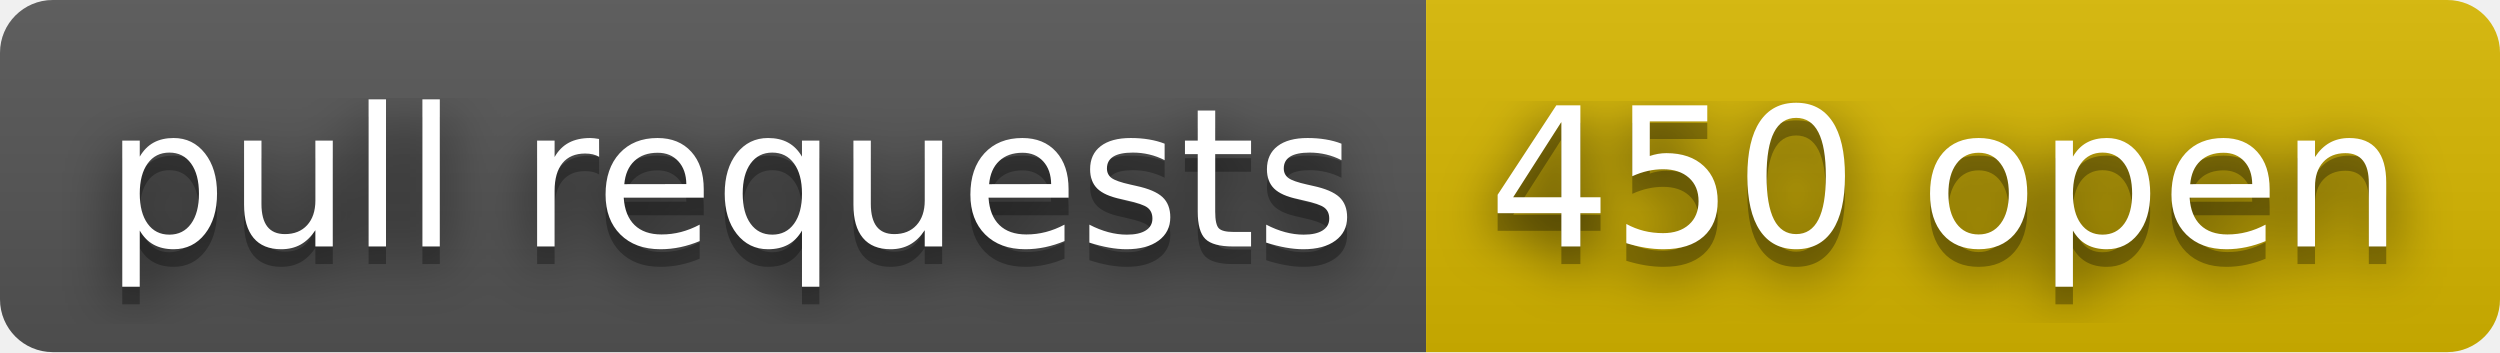
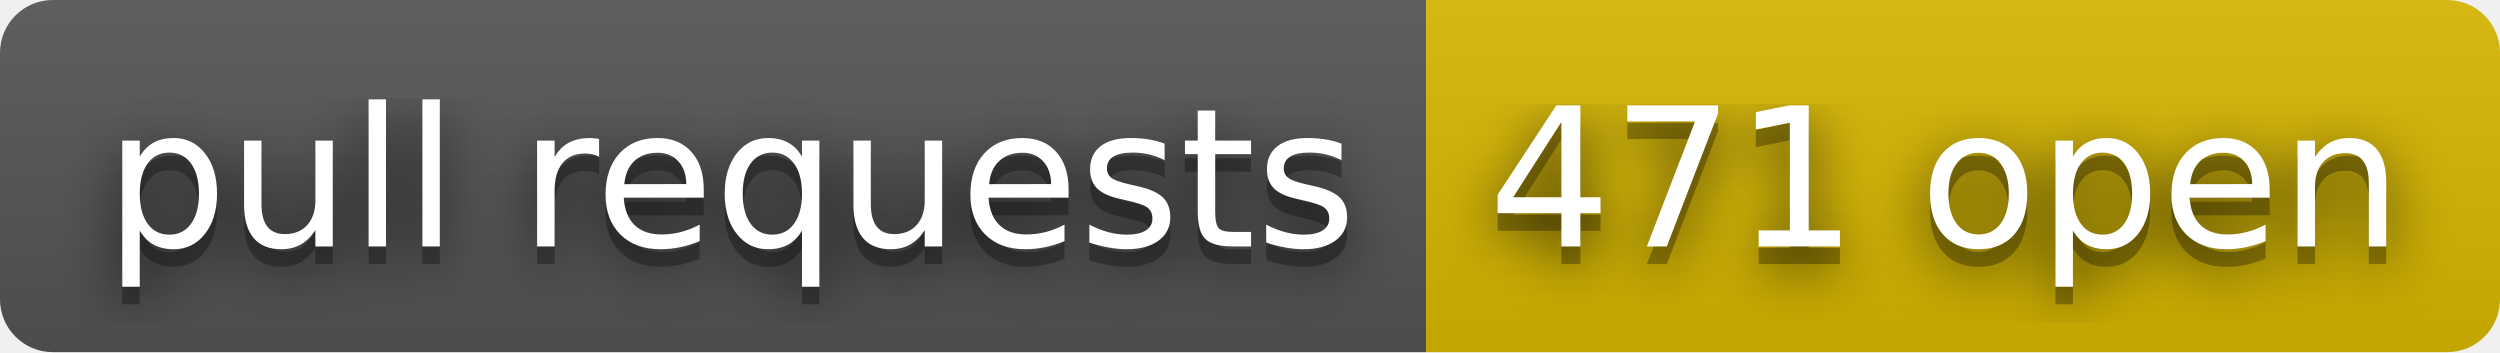
- <svg xmlns="http://www.w3.org/2000/svg" width="142" height="20" role="img" aria-label="pull requests: 450 open">
+ <svg xmlns="http://www.w3.org/2000/svg" width="142" height="20" role="img" aria-label="pull requests: 471 open">
  <filter id="blur">
    <feGaussianBlur stdDeviation="16" />
  </filter>
  <linearGradient id="s" x2="0" y2="100%">
    <stop offset="0" stop-color="#bbb" stop-opacity=".1" />
    <stop offset="1" stop-opacity=".1" />
  </linearGradient>
  <clipPath id="r">
    <rect width="142" height="20" rx="3" />
  </clipPath>
  <g clip-path="url(#r)">
    <rect width="81" height="20" fill="#555" />
    <rect x="81" width="61" height="20" fill="#d8b800" />
    <rect width="142" height="20" fill="url(#s)" />
  </g>
  <g fill="#fff" text-anchor="middle" font-family="Verdana,Geneva,DejaVu Sans,sans-serif" text-rendering="geometricPrecision" font-size="110">
    <g transform="scale(.1)">
      <g aria-hidden="true" fill="#010101">
        <text x="415" y="150" fill-opacity=".8" filter="url(#blur)" textLength="710">pull requests</text>
        <text x="415" y="150" fill-opacity=".3" textLength="710">pull requests</text>
      </g>
      <text x="415" y="140" textLength="710">pull requests</text>
    </g>
    <g transform="scale(.1)">
      <g aria-hidden="true" fill="#010101">
-         <text x="1105" y="150" fill-opacity=".8" filter="url(#blur)" textLength="510">450 open</text>
-         <text x="1105" y="150" fill-opacity=".3" textLength="510">450 open</text>
+         <text x="1105" y="150" fill-opacity=".8" filter="url(#blur)" textLength="510">471 open</text>
+         <text x="1105" y="150" fill-opacity=".3" textLength="510">471 open</text>
      </g>
-       <text x="1105" y="140" textLength="510">450 open</text>
+       <text x="1105" y="140" textLength="510">471 open</text>
    </g>
  </g>
</svg>
